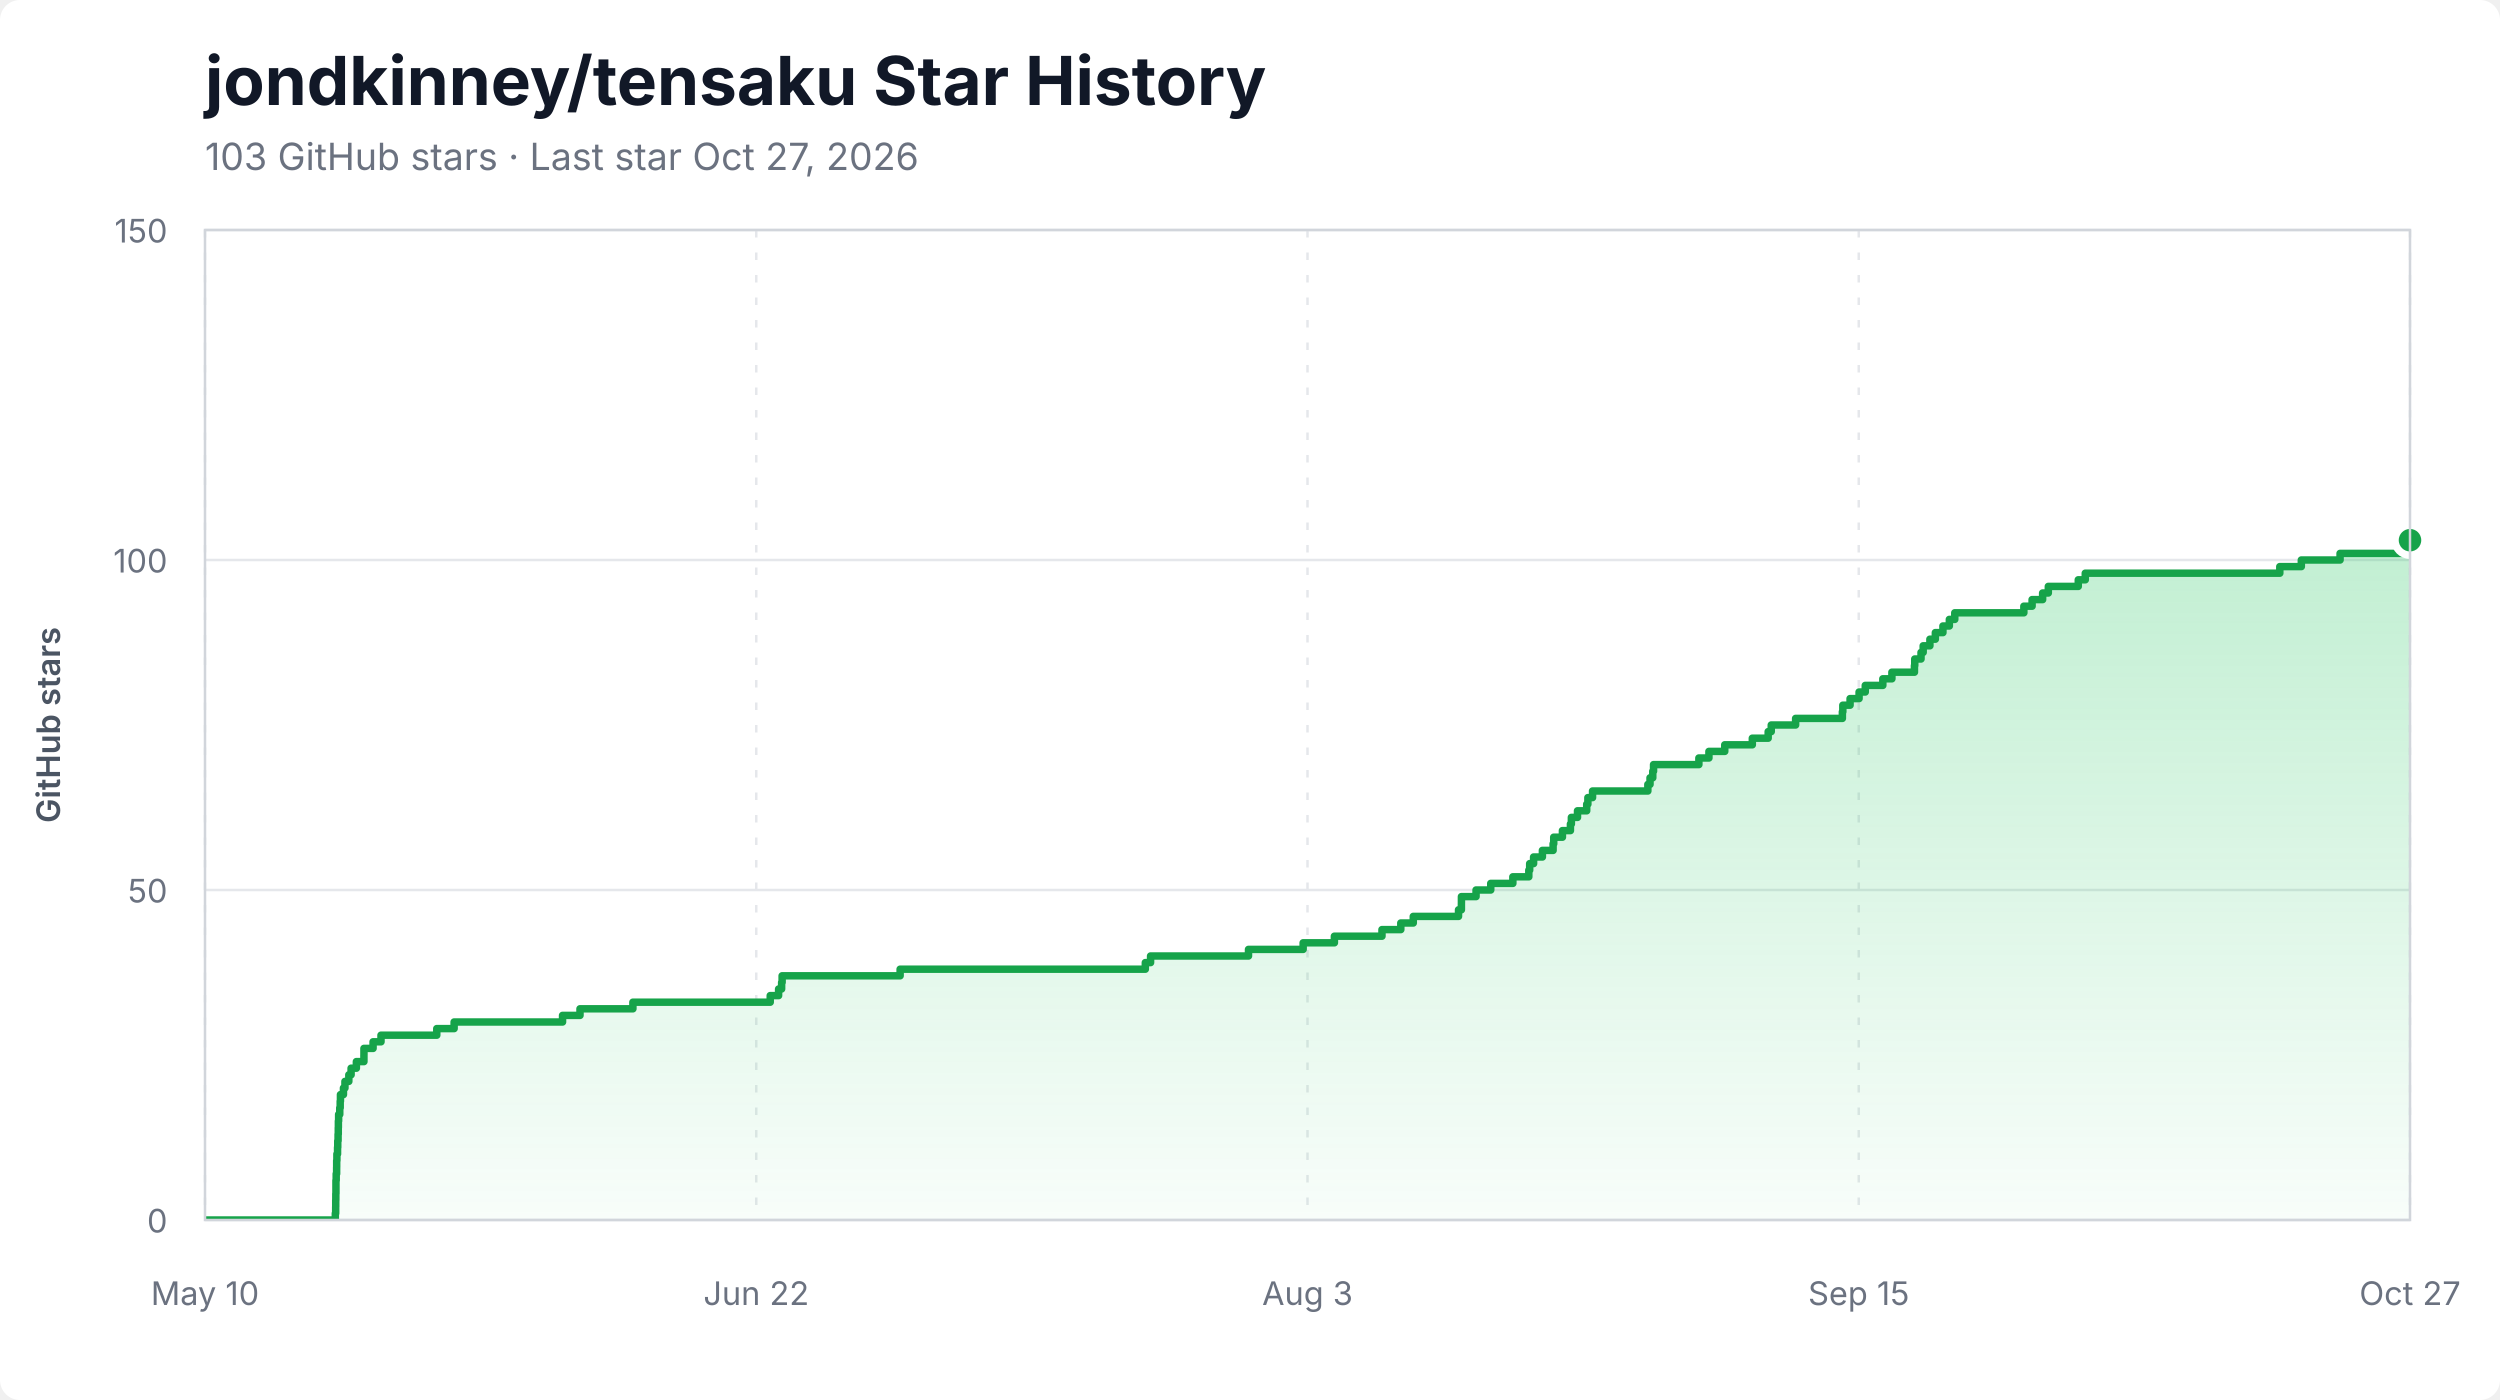
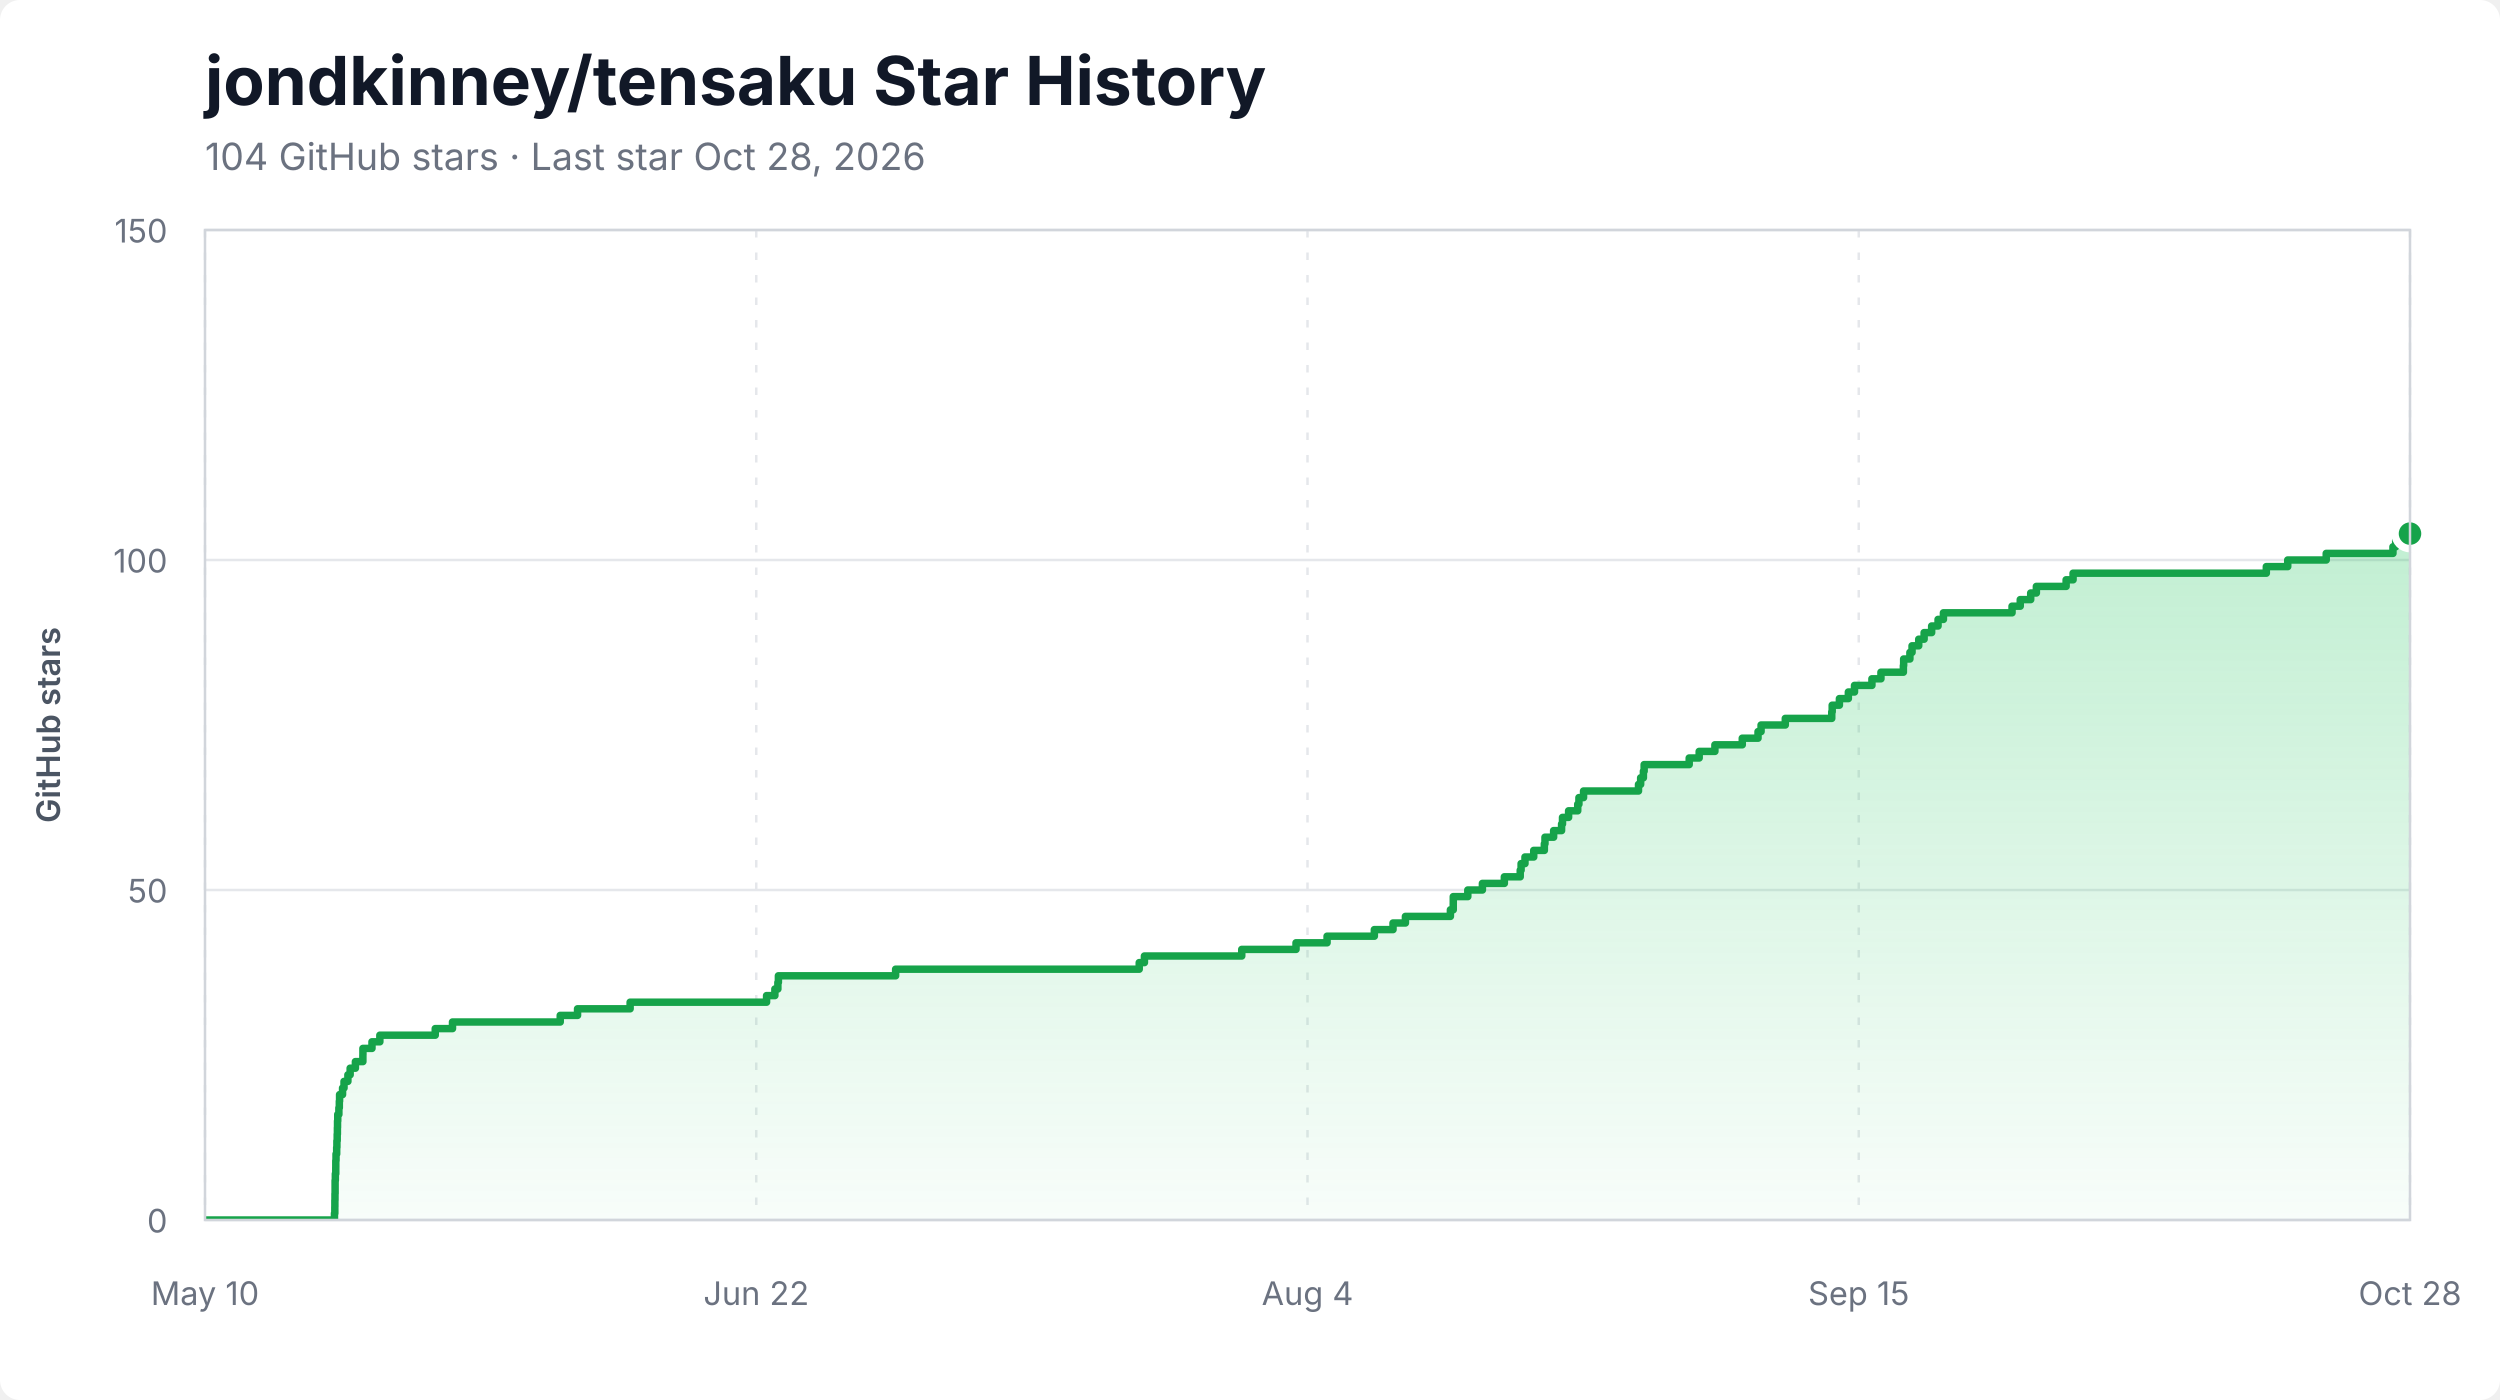
<svg xmlns="http://www.w3.org/2000/svg" width="1000" height="560" viewBox="0 0 1000 560" role="img" aria-labelledby="title description">
  <style>
    .background { fill: #ffffff; }
    .title { fill: #111827; font: 700 27px -apple-system, BlinkMacSystemFont, "Segoe UI", sans-serif; }
    .subtitle { fill: #6b7280; font: 15px -apple-system, BlinkMacSystemFont, "Segoe UI", sans-serif; }
    .axis-label { fill: #6b7280; font: 13px -apple-system, BlinkMacSystemFont, "Segoe UI", sans-serif; }
    .axis-title { fill: #4b5563; font: 600 13px -apple-system, BlinkMacSystemFont, "Segoe UI", sans-serif; }
    .grid { stroke: #e5e7eb; stroke-width: 1; }
    .grid.vertical { stroke-dasharray: 3 6; }
    .area { fill: url(#area-gradient); }
    .line { fill: none; stroke: #16a34a; stroke-width: 3; stroke-linejoin: round; stroke-linecap: round; }
    .endpoint { fill: #16a34a; stroke: #ffffff; stroke-width: 3; }
    .border { fill: none; stroke: #d1d5db; stroke-width: 1; }
  </style>
  <defs>
    <linearGradient id="area-gradient" x1="0" y1="0" x2="0" y2="1">
      <stop offset="0%" stop-color="#22c55e" stop-opacity="0.28" />
      <stop offset="100%" stop-color="#22c55e" stop-opacity="0.03" />
    </linearGradient>
    <clipPath id="plot-clip">
      <rect x="82" y="92" width="882" height="396" />
    </clipPath>
  </defs>
  <rect class="background" width="1000" height="560" rx="8" />
  <text x="82" y="42" class="title">jondkinney/tensaku Star History</text>
-   <text x="82" y="68" class="subtitle">103 GitHub stars · Last star Oct 27, 2026</text>
+   <text x="82" y="68" class="subtitle">104 GitHub stars · Last star Oct 28, 2026</text>
  <line x1="82" y1="488.00" x2="964" y2="488.00" class="grid" />
  <text x="67" y="493.00" class="axis-label" text-anchor="end">0</text>
  <line x1="82" y1="356.00" x2="964" y2="356.00" class="grid" />
  <text x="67" y="361.00" class="axis-label" text-anchor="end">50</text>
  <line x1="82" y1="224.00" x2="964" y2="224.00" class="grid" />
  <text x="67" y="229.00" class="axis-label" text-anchor="end">100</text>
  <line x1="82" y1="92.00" x2="964" y2="92.00" class="grid" />
  <text x="67" y="97.00" class="axis-label" text-anchor="end">150</text>
  <line x1="82.00" y1="92" x2="82.00" y2="488" class="grid vertical" />
  <text x="82.00" y="522" class="axis-label" text-anchor="middle">May 10</text>
  <line x1="302.50" y1="92" x2="302.50" y2="488" class="grid vertical" />
  <text x="302.50" y="522" class="axis-label" text-anchor="middle">Jun 22</text>
  <line x1="523.00" y1="92" x2="523.00" y2="488" class="grid vertical" />
-   <text x="523.00" y="522" class="axis-label" text-anchor="middle">Aug 3</text>
+   <text x="523.00" y="522" class="axis-label" text-anchor="middle">Aug 4</text>
  <line x1="743.50" y1="92" x2="743.50" y2="488" class="grid vertical" />
  <text x="743.50" y="522" class="axis-label" text-anchor="middle">Sep 15</text>
  <line x1="964.00" y1="92" x2="964.00" y2="488" class="grid vertical" />
-   <text x="964.00" y="522" class="axis-label" text-anchor="middle">Oct 27</text>
+   <text x="964.00" y="522" class="axis-label" text-anchor="middle">Oct 28</text>
  <g clip-path="url(#plot-clip)">
-     <path d="M 82.00 488.00 L 134.13 488.00 L 134.13 485.36 L 134.27 485.36 L 134.27 482.72 L 134.29 482.72 L 134.29 480.08 L 134.33 480.08 L 134.33 477.44 L 134.38 477.44 L 134.38 474.80 L 134.38 474.80 L 134.38 472.16 L 134.48 472.16 L 134.48 469.52 L 134.65 469.52 L 134.65 466.88 L 134.67 466.88 L 134.67 464.24 L 134.76 464.24 L 134.76 461.60 L 135.02 461.60 L 135.02 458.96 L 135.10 458.96 L 135.10 456.32 L 135.23 456.32 L 135.23 453.68 L 135.31 453.68 L 135.31 451.04 L 135.35 451.04 L 135.35 448.40 L 135.45 448.40 L 135.45 445.76 L 135.90 445.76 L 135.90 443.12 L 136.08 443.12 L 136.08 440.48 L 136.18 440.48 L 136.18 437.84 L 137.38 437.84 L 137.38 435.20 L 137.98 435.20 L 137.98 432.56 L 139.53 432.56 L 139.53 429.92 L 140.44 429.92 L 140.44 427.28 L 142.55 427.28 L 142.55 424.64 L 145.57 424.64 L 145.57 422.00 L 145.58 422.00 L 145.58 419.36 L 149.23 419.36 L 149.23 416.72 L 152.40 416.72 L 152.40 414.08 L 174.71 414.08 L 174.71 411.44 L 181.65 411.44 L 181.65 408.80 L 225.02 408.80 L 225.02 406.16 L 232.00 406.16 L 232.00 403.52 L 253.16 403.52 L 253.16 400.88 L 308.09 400.88 L 308.09 398.24 L 311.44 398.24 L 311.44 395.60 L 312.65 395.60 L 312.65 392.96 L 312.85 392.96 L 312.85 390.32 L 360.05 390.32 L 360.05 387.68 L 458.13 387.68 L 458.13 385.04 L 460.23 385.04 L 460.23 382.40 L 499.40 382.40 L 499.40 379.76 L 521.26 379.76 L 521.26 377.12 L 533.76 377.12 L 533.76 374.48 L 552.79 374.48 L 552.79 371.84 L 560.32 371.84 L 560.32 369.20 L 565.31 369.20 L 565.31 366.56 L 583.41 366.56 L 583.41 363.92 L 584.56 363.92 L 584.56 361.28 L 584.57 361.28 L 584.57 358.64 L 590.42 358.64 L 590.42 356.00 L 596.30 356.00 L 596.30 353.36 L 605.14 353.36 L 605.14 350.72 L 611.52 350.72 L 611.52 348.08 L 611.87 348.08 L 611.87 345.44 L 613.44 345.44 L 613.44 342.80 L 616.96 342.80 L 616.96 340.16 L 621.24 340.16 L 621.24 337.52 L 621.49 337.52 L 621.49 334.88 L 624.97 334.88 L 624.97 332.24 L 628.17 332.24 L 628.17 329.60 L 628.55 329.60 L 628.55 326.96 L 631.00 326.96 L 631.00 324.32 L 634.68 324.32 L 634.68 321.68 L 635.15 321.68 L 635.15 319.04 L 637.02 319.04 L 637.02 316.40 L 659.14 316.40 L 659.14 313.76 L 660.01 313.76 L 660.01 311.12 L 661.11 311.12 L 661.11 308.48 L 661.42 308.48 L 661.42 305.84 L 679.55 305.84 L 679.55 303.20 L 683.57 303.20 L 683.57 300.56 L 689.90 300.56 L 689.90 297.92 L 700.93 297.92 L 700.93 295.28 L 707.27 295.28 L 707.27 292.64 L 708.50 292.64 L 708.50 290.00 L 718.25 290.00 L 718.25 287.36 L 736.95 287.36 L 736.95 284.72 L 737.13 284.72 L 737.13 282.08 L 740.03 282.08 L 740.03 279.44 L 743.63 279.44 L 743.63 276.80 L 746.11 276.80 L 746.11 274.16 L 753.13 274.16 L 753.13 271.52 L 756.76 271.52 L 756.76 268.88 L 765.78 268.88 L 765.78 266.24 L 765.90 266.24 L 765.90 263.60 L 768.41 263.60 L 768.41 260.96 L 769.27 260.96 L 769.27 258.32 L 771.96 258.32 L 771.96 255.68 L 774.14 255.68 L 774.14 253.04 L 777.17 253.04 L 777.17 250.40 L 779.74 250.40 L 779.74 247.76 L 781.91 247.76 L 781.91 245.12 L 809.54 245.12 L 809.54 242.48 L 812.84 242.48 L 812.84 239.84 L 817.05 239.84 L 817.05 237.20 L 819.33 237.20 L 819.33 234.56 L 831.31 234.56 L 831.31 231.92 L 834.11 231.92 L 834.11 229.28 L 911.92 229.28 L 911.92 226.64 L 920.53 226.64 L 920.53 224.00 L 936.03 224.00 L 936.03 221.36 L 962.90 221.36 L 962.90 218.72 L 964.00 218.72 L 964.00 216.08 L 964.00 216.08 L 964.00 488.00 L 82.00 488.00 Z" class="area" />
-     <path d="M 82.00 488.00 L 134.13 488.00 L 134.13 485.36 L 134.27 485.36 L 134.27 482.72 L 134.29 482.72 L 134.29 480.08 L 134.33 480.08 L 134.33 477.44 L 134.38 477.44 L 134.38 474.80 L 134.38 474.80 L 134.38 472.16 L 134.48 472.16 L 134.48 469.52 L 134.65 469.52 L 134.65 466.88 L 134.67 466.88 L 134.67 464.24 L 134.76 464.24 L 134.76 461.60 L 135.02 461.60 L 135.02 458.96 L 135.10 458.96 L 135.10 456.32 L 135.23 456.32 L 135.23 453.68 L 135.31 453.68 L 135.31 451.04 L 135.35 451.04 L 135.35 448.40 L 135.45 448.40 L 135.45 445.76 L 135.90 445.76 L 135.90 443.12 L 136.08 443.12 L 136.08 440.48 L 136.18 440.48 L 136.18 437.84 L 137.38 437.84 L 137.38 435.20 L 137.98 435.20 L 137.98 432.56 L 139.53 432.56 L 139.53 429.92 L 140.44 429.92 L 140.44 427.28 L 142.55 427.28 L 142.55 424.64 L 145.57 424.64 L 145.57 422.00 L 145.58 422.00 L 145.58 419.36 L 149.23 419.36 L 149.23 416.72 L 152.40 416.72 L 152.40 414.08 L 174.71 414.08 L 174.71 411.44 L 181.65 411.44 L 181.65 408.80 L 225.02 408.80 L 225.02 406.16 L 232.00 406.16 L 232.00 403.52 L 253.16 403.52 L 253.16 400.88 L 308.09 400.88 L 308.09 398.24 L 311.44 398.24 L 311.44 395.60 L 312.65 395.60 L 312.65 392.96 L 312.85 392.96 L 312.85 390.32 L 360.05 390.32 L 360.05 387.68 L 458.13 387.68 L 458.13 385.04 L 460.23 385.04 L 460.23 382.40 L 499.40 382.40 L 499.40 379.76 L 521.26 379.76 L 521.26 377.12 L 533.76 377.12 L 533.76 374.48 L 552.79 374.48 L 552.79 371.84 L 560.32 371.84 L 560.32 369.20 L 565.31 369.20 L 565.31 366.56 L 583.41 366.56 L 583.41 363.92 L 584.56 363.92 L 584.56 361.28 L 584.57 361.28 L 584.57 358.64 L 590.42 358.64 L 590.42 356.00 L 596.30 356.00 L 596.30 353.36 L 605.14 353.36 L 605.14 350.72 L 611.52 350.72 L 611.52 348.08 L 611.87 348.08 L 611.87 345.44 L 613.44 345.44 L 613.44 342.80 L 616.96 342.80 L 616.96 340.16 L 621.24 340.16 L 621.24 337.52 L 621.49 337.52 L 621.49 334.88 L 624.97 334.88 L 624.97 332.24 L 628.17 332.24 L 628.17 329.60 L 628.55 329.60 L 628.55 326.96 L 631.00 326.96 L 631.00 324.32 L 634.68 324.32 L 634.68 321.68 L 635.15 321.68 L 635.15 319.04 L 637.02 319.04 L 637.02 316.40 L 659.14 316.40 L 659.14 313.76 L 660.01 313.76 L 660.01 311.12 L 661.11 311.12 L 661.11 308.48 L 661.42 308.48 L 661.42 305.84 L 679.55 305.84 L 679.55 303.20 L 683.57 303.20 L 683.57 300.56 L 689.90 300.56 L 689.90 297.92 L 700.93 297.92 L 700.93 295.28 L 707.27 295.28 L 707.27 292.64 L 708.50 292.64 L 708.50 290.00 L 718.25 290.00 L 718.25 287.36 L 736.95 287.36 L 736.95 284.72 L 737.13 284.72 L 737.13 282.08 L 740.03 282.08 L 740.03 279.44 L 743.63 279.44 L 743.63 276.80 L 746.11 276.80 L 746.11 274.16 L 753.13 274.16 L 753.13 271.52 L 756.76 271.52 L 756.76 268.88 L 765.78 268.88 L 765.78 266.24 L 765.90 266.24 L 765.90 263.60 L 768.41 263.60 L 768.41 260.96 L 769.27 260.96 L 769.27 258.32 L 771.96 258.32 L 771.96 255.68 L 774.14 255.68 L 774.14 253.04 L 777.17 253.04 L 777.17 250.40 L 779.74 250.40 L 779.74 247.76 L 781.91 247.76 L 781.91 245.12 L 809.54 245.12 L 809.54 242.48 L 812.84 242.48 L 812.84 239.84 L 817.05 239.84 L 817.05 237.20 L 819.33 237.20 L 819.33 234.56 L 831.31 234.56 L 831.31 231.92 L 834.11 231.92 L 834.11 229.28 L 911.92 229.28 L 911.92 226.64 L 920.53 226.64 L 920.53 224.00 L 936.03 224.00 L 936.03 221.36 L 962.90 221.36 L 962.90 218.72 L 964.00 218.72 L 964.00 216.08 L 964.00 216.08" class="line" />
+     <path d="M 82.00 488.00 L 133.79 488.00 L 133.79 485.36 L 133.93 485.36 L 133.93 482.72 L 133.95 482.72 L 133.95 480.08 L 133.99 480.08 L 133.99 477.44 L 134.04 477.44 L 134.04 474.80 L 134.04 474.80 L 134.04 472.16 L 134.14 472.16 L 134.14 469.52 L 134.31 469.52 L 134.31 466.88 L 134.32 466.88 L 134.32 464.24 L 134.41 464.24 L 134.41 461.60 L 134.67 461.60 L 134.67 458.96 L 134.76 458.96 L 134.76 456.32 L 134.88 456.32 L 134.88 453.68 L 134.96 453.68 L 134.96 451.04 L 135.01 451.04 L 135.01 448.40 L 135.10 448.40 L 135.10 445.76 L 135.55 445.76 L 135.55 443.12 L 135.73 443.12 L 135.73 440.48 L 135.83 440.48 L 135.83 437.84 L 137.02 437.84 L 137.02 435.20 L 137.61 435.20 L 137.61 432.56 L 139.16 432.56 L 139.16 429.92 L 140.06 429.92 L 140.06 427.28 L 142.16 427.28 L 142.16 424.64 L 145.15 424.64 L 145.15 422.00 L 145.17 422.00 L 145.17 419.36 L 148.79 419.36 L 148.79 416.72 L 151.94 416.72 L 151.94 414.08 L 174.10 414.08 L 174.10 411.44 L 181.00 411.44 L 181.00 408.80 L 224.09 408.80 L 224.09 406.16 L 231.02 406.16 L 231.02 403.52 L 252.05 403.52 L 252.05 400.88 L 306.63 400.88 L 306.63 398.24 L 309.95 398.24 L 309.95 395.60 L 311.15 395.60 L 311.15 392.96 L 311.36 392.96 L 311.36 390.32 L 358.25 390.32 L 358.25 387.68 L 455.69 387.68 L 455.69 385.04 L 457.77 385.04 L 457.77 382.40 L 496.70 382.40 L 496.70 379.76 L 518.41 379.76 L 518.41 377.12 L 530.83 377.12 L 530.83 374.48 L 549.74 374.48 L 549.74 371.84 L 557.21 371.84 L 557.21 369.20 L 562.17 369.20 L 562.17 366.56 L 580.16 366.56 L 580.16 363.92 L 581.30 363.92 L 581.30 361.28 L 581.31 361.28 L 581.31 358.64 L 587.12 358.64 L 587.12 356.00 L 592.96 356.00 L 592.96 353.36 L 601.74 353.36 L 601.74 350.72 L 608.09 350.72 L 608.09 348.08 L 608.44 348.08 L 608.44 345.44 L 609.99 345.44 L 609.99 342.80 L 613.49 342.80 L 613.49 340.16 L 617.74 340.16 L 617.74 337.52 L 617.99 337.52 L 617.99 334.88 L 621.45 334.88 L 621.45 332.24 L 624.63 332.24 L 624.63 329.60 L 625.00 329.60 L 625.00 326.96 L 627.44 326.96 L 627.44 324.32 L 631.09 324.32 L 631.09 321.68 L 631.57 321.68 L 631.57 319.04 L 633.42 319.04 L 633.42 316.40 L 655.40 316.40 L 655.40 313.76 L 656.26 313.76 L 656.26 311.12 L 657.36 311.12 L 657.36 308.48 L 657.66 308.48 L 657.66 305.84 L 675.68 305.84 L 675.68 303.20 L 679.67 303.20 L 679.67 300.56 L 685.96 300.56 L 685.96 297.92 L 696.91 297.92 L 696.91 295.28 L 703.21 295.28 L 703.21 292.64 L 704.43 292.64 L 704.43 290.00 L 714.12 290.00 L 714.12 287.36 L 732.70 287.36 L 732.70 284.72 L 732.88 284.72 L 732.88 282.08 L 735.76 282.08 L 735.76 279.44 L 739.34 279.44 L 739.34 276.80 L 741.80 276.80 L 741.80 274.16 L 748.77 274.16 L 748.77 271.52 L 752.38 271.52 L 752.38 268.88 L 761.35 268.88 L 761.35 266.24 L 761.46 266.24 L 761.46 263.60 L 763.96 263.60 L 763.96 260.96 L 764.82 260.96 L 764.82 258.32 L 767.49 258.32 L 767.49 255.68 L 769.65 255.68 L 769.65 253.04 L 772.66 253.04 L 772.66 250.40 L 775.22 250.40 L 775.22 247.76 L 777.37 247.76 L 777.37 245.12 L 804.82 245.12 L 804.82 242.48 L 808.10 242.48 L 808.10 239.84 L 812.28 239.84 L 812.28 237.20 L 814.55 237.20 L 814.55 234.56 L 826.45 234.56 L 826.45 231.92 L 829.23 231.92 L 829.23 229.28 L 906.53 229.28 L 906.53 226.64 L 915.09 226.64 L 915.09 224.00 L 930.49 224.00 L 930.49 221.36 L 957.18 221.36 L 957.18 218.72 L 958.28 218.72 L 958.28 216.08 L 964.00 216.08 L 964.00 213.44 L 964.00 213.44 L 964.00 488.00 L 82.00 488.00 Z" class="area" />
+     <path d="M 82.00 488.00 L 133.79 488.00 L 133.79 485.36 L 133.93 485.36 L 133.93 482.72 L 133.95 482.72 L 133.95 480.08 L 133.99 480.08 L 133.99 477.44 L 134.04 477.44 L 134.04 474.80 L 134.04 474.80 L 134.04 472.16 L 134.14 472.16 L 134.14 469.52 L 134.31 469.52 L 134.31 466.88 L 134.32 466.88 L 134.32 464.24 L 134.41 464.24 L 134.41 461.60 L 134.67 461.60 L 134.67 458.96 L 134.76 458.96 L 134.76 456.32 L 134.88 456.32 L 134.88 453.68 L 134.96 453.68 L 134.96 451.04 L 135.01 451.04 L 135.01 448.40 L 135.10 448.40 L 135.10 445.76 L 135.55 445.76 L 135.55 443.12 L 135.73 443.12 L 135.73 440.48 L 135.83 440.48 L 135.83 437.84 L 137.02 437.84 L 137.02 435.20 L 137.61 435.20 L 137.61 432.56 L 139.16 432.56 L 139.16 429.92 L 140.06 429.92 L 140.06 427.28 L 142.16 427.28 L 142.16 424.64 L 145.15 424.64 L 145.15 422.00 L 145.17 422.00 L 145.17 419.36 L 148.79 419.36 L 148.79 416.72 L 151.94 416.72 L 151.94 414.08 L 174.10 414.08 L 174.10 411.44 L 181.00 411.44 L 181.00 408.80 L 224.09 408.80 L 224.09 406.16 L 231.02 406.16 L 231.02 403.52 L 252.05 403.52 L 252.05 400.88 L 306.63 400.88 L 306.63 398.24 L 309.95 398.24 L 309.95 395.60 L 311.15 395.60 L 311.15 392.96 L 311.36 392.96 L 311.36 390.32 L 358.25 390.32 L 358.25 387.68 L 455.69 387.68 L 455.69 385.04 L 457.77 385.04 L 457.77 382.40 L 496.70 382.40 L 496.70 379.76 L 518.41 379.76 L 518.41 377.12 L 530.83 377.12 L 530.83 374.48 L 549.74 374.48 L 549.74 371.84 L 557.21 371.84 L 557.21 369.20 L 562.17 369.20 L 562.17 366.56 L 580.16 366.56 L 580.16 363.92 L 581.30 363.92 L 581.30 361.28 L 581.31 361.28 L 581.31 358.64 L 587.12 358.64 L 587.12 356.00 L 592.96 356.00 L 592.96 353.36 L 601.74 353.36 L 601.74 350.72 L 608.09 350.72 L 608.09 348.08 L 608.44 348.08 L 608.44 345.44 L 609.99 345.44 L 609.99 342.80 L 613.49 342.80 L 613.49 340.16 L 617.74 340.16 L 617.74 337.52 L 617.99 337.52 L 617.99 334.88 L 621.45 334.88 L 621.45 332.24 L 624.63 332.24 L 624.63 329.60 L 625.00 329.60 L 625.00 326.96 L 627.44 326.96 L 627.44 324.32 L 631.09 324.32 L 631.09 321.68 L 631.57 321.68 L 631.57 319.04 L 633.42 319.04 L 633.42 316.40 L 655.40 316.40 L 655.40 313.76 L 656.26 313.76 L 656.26 311.12 L 657.36 311.12 L 657.36 308.48 L 657.66 308.48 L 657.66 305.84 L 675.68 305.84 L 675.68 303.20 L 679.67 303.20 L 679.67 300.56 L 685.96 300.56 L 685.96 297.92 L 696.91 297.92 L 696.91 295.28 L 703.21 295.28 L 703.21 292.64 L 704.43 292.64 L 704.43 290.00 L 714.12 290.00 L 714.12 287.36 L 732.70 287.36 L 732.70 284.72 L 732.88 284.72 L 732.88 282.08 L 735.76 282.08 L 735.76 279.44 L 739.34 279.44 L 739.34 276.80 L 741.80 276.80 L 741.80 274.16 L 748.77 274.16 L 748.77 271.52 L 752.38 271.52 L 752.38 268.88 L 761.35 268.88 L 761.35 266.24 L 761.46 266.24 L 761.46 263.60 L 763.96 263.60 L 763.96 260.96 L 764.82 260.96 L 764.82 258.32 L 767.49 258.32 L 767.49 255.68 L 769.65 255.68 L 769.65 253.04 L 772.66 253.04 L 772.66 250.40 L 775.22 250.40 L 775.22 247.76 L 777.37 247.76 L 777.37 245.12 L 804.82 245.12 L 804.82 242.48 L 808.10 242.48 L 808.10 239.84 L 812.28 239.84 L 812.28 237.20 L 814.55 237.20 L 814.55 234.56 L 826.45 234.56 L 826.45 231.92 L 829.23 231.92 L 829.23 229.28 L 906.53 229.28 L 906.53 226.64 L 915.09 226.64 L 915.09 224.00 L 930.49 224.00 L 930.49 221.36 L 957.18 221.36 L 957.18 218.72 L 958.28 218.72 L 958.28 216.08 L 964.00 216.08 L 964.00 213.44 L 964.00 213.44" class="line" />
  </g>
-   <circle cx="964.00" cy="216.08" r="6" class="endpoint" />
+   <circle cx="964.00" cy="213.44" r="6" class="endpoint" />
  <rect x="82" y="92" width="882" height="396" class="border" />
  <text x="24" y="290.00" class="axis-title" text-anchor="middle" transform="rotate(-90 24 290.00)">GitHub stars</text>
</svg>
